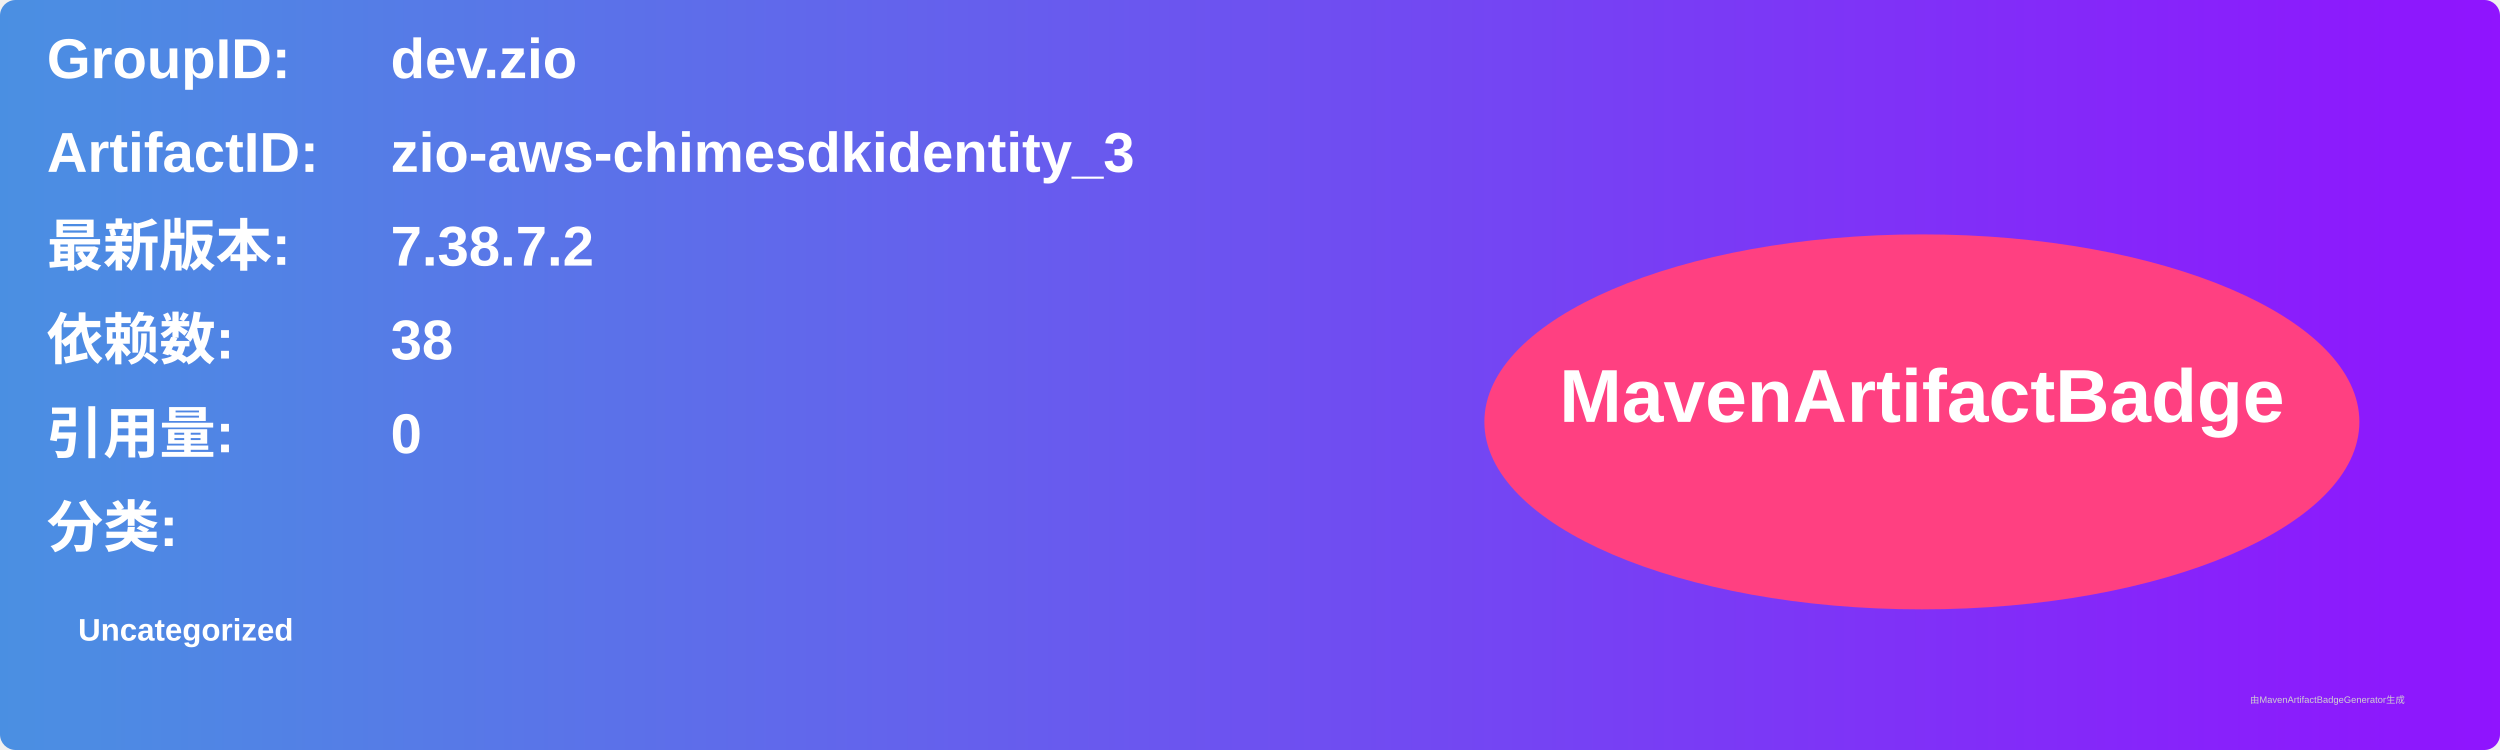
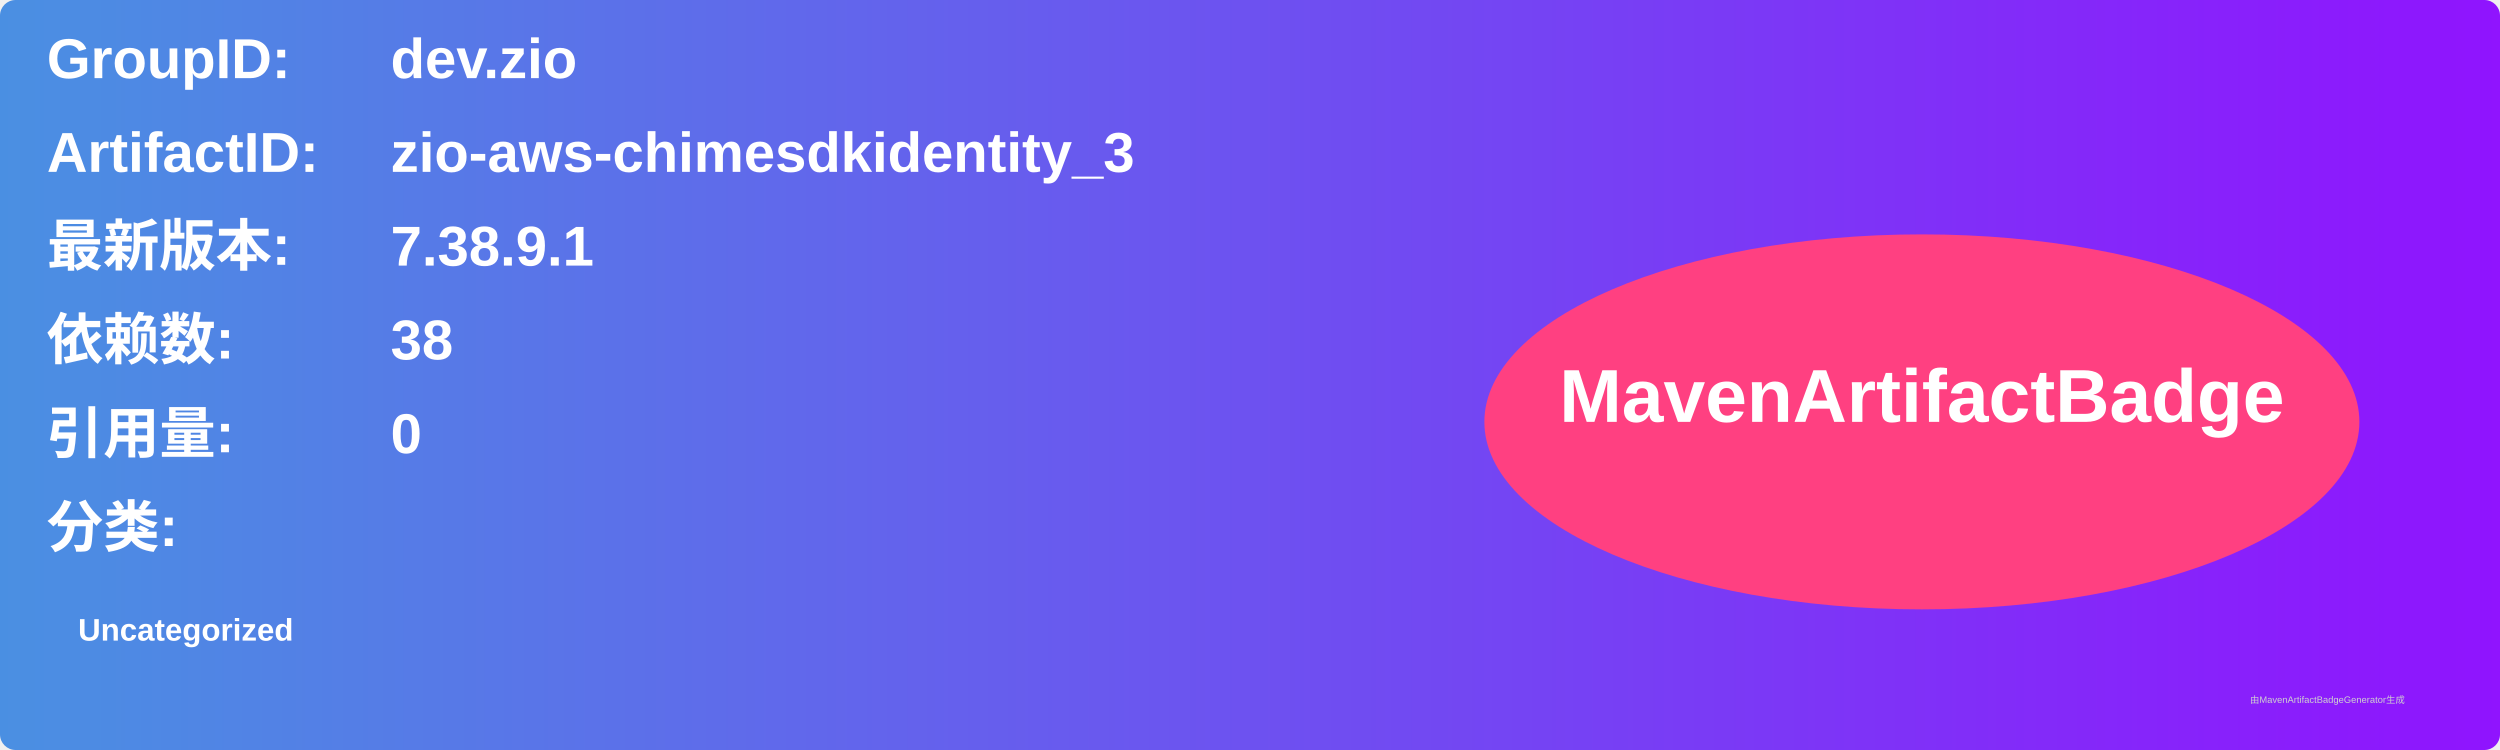
<svg xmlns="http://www.w3.org/2000/svg" width="800" height="240" viewBox="0 0 800 240">
  <linearGradient id="grad" x1="0%" y1="0%" x2="100%" y2="0%">
    <stop offset="0%" stop-color="#4a90e2" />
    <stop offset="100%" stop-color="#9013fe" />
  </linearGradient>
  <rect width="100%" height="100%" rx="5" ry="5" fill="url(#grad)" />
  <g transform="translate(15, 15)">
    <text x="0" y="10" font-family="Arial" font-size="18" fill="white" font-weight="bold" width="260">GroupID:</text>
    <text x="110" y="10" font-family="Arial" font-size="18" fill="white" font-weight="bold" width="460">dev.zio</text>
    <text x="0" y="40" font-family="Arial" font-size="18" fill="white" font-weight="bold" width="260">ArtifactID:</text>
    <text x="110" y="40" font-family="Arial" font-size="18" fill="white" font-weight="bold" width="460">zio-aws-chimesdkidentity_3</text>
    <text x="0" y="70" font-family="Arial" font-size="18" fill="white" font-weight="bold">最新版本:</text>
    <text x="110" y="70" font-family="Arial" font-size="18" fill="white" font-weight="bold">
-       <tspan font-weight="bold">7.38.7.2</tspan>
+       <tspan font-weight="bold">7.38.9.1</tspan>
    </text>
    <text x="0" y="100" font-family="Arial" font-size="18" fill="white" font-weight="bold">依赖数: </text>
    <text x="110" y="100" font-family="Arial" font-size="18" fill="white">
      <tspan font-weight="bold">38</tspan>
    </text>
    <text x="0" y="130" font-family="Arial" font-size="18" fill="white" font-weight="bold">引用量: </text>
    <text x="110" y="130" font-family="Arial" font-size="18" fill="white">
      <tspan font-weight="bold">0</tspan>
    </text>
    <text x="0" y="160" font-family="Arial" font-size="18" fill="white" font-weight="bold">分类:</text>
    <text x="10" y="190" font-family="Arial" font-size="10" fill="white">
      <tspan font-weight="bold">Uncategorized</tspan>
    </text>
    <ellipse cx="600" cy="120" rx="140" ry="60" fill="#ff4081" />
    <text x="600" y="120" text-anchor="middle" font-family="Arial" font-size="24" fill="white" font-weight="bold">MavenArtifactBadge</text>
  </g>
  <text x="720" y="225" font-family="Arial" font-size="3" fill="#d0d0d0">由MavenArtifactBadgeGenerator生成</text>
</svg>
